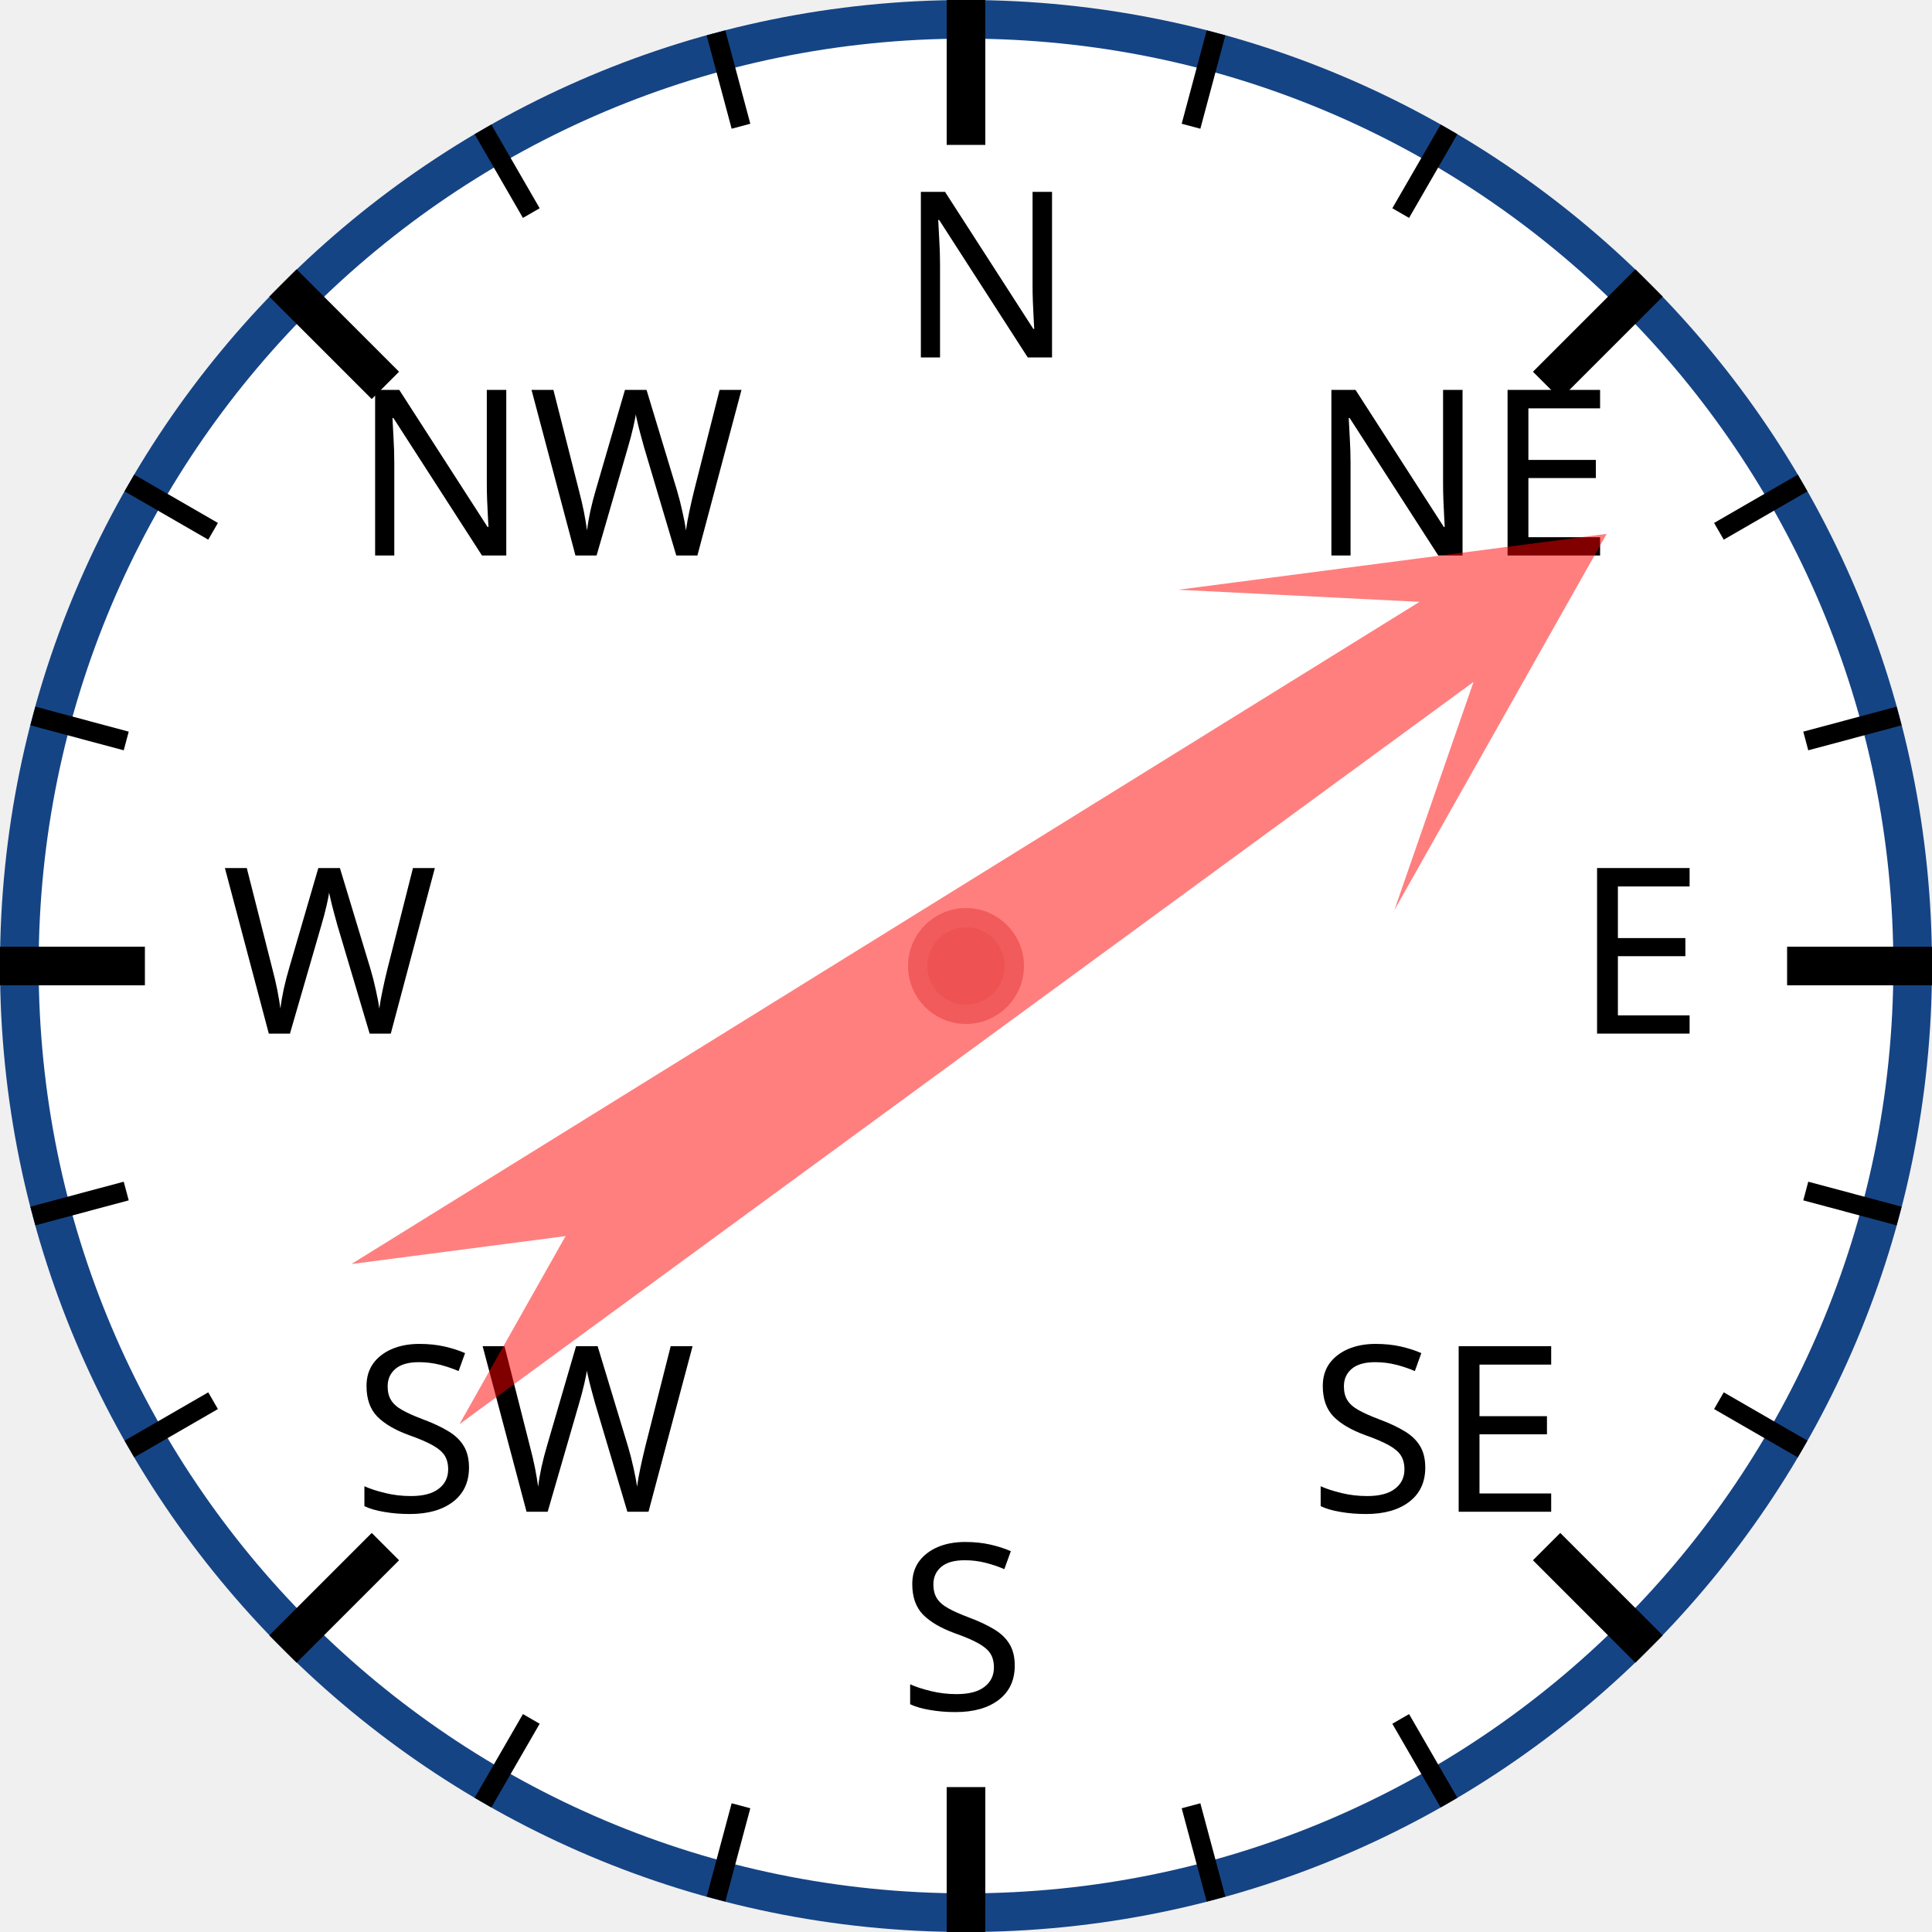
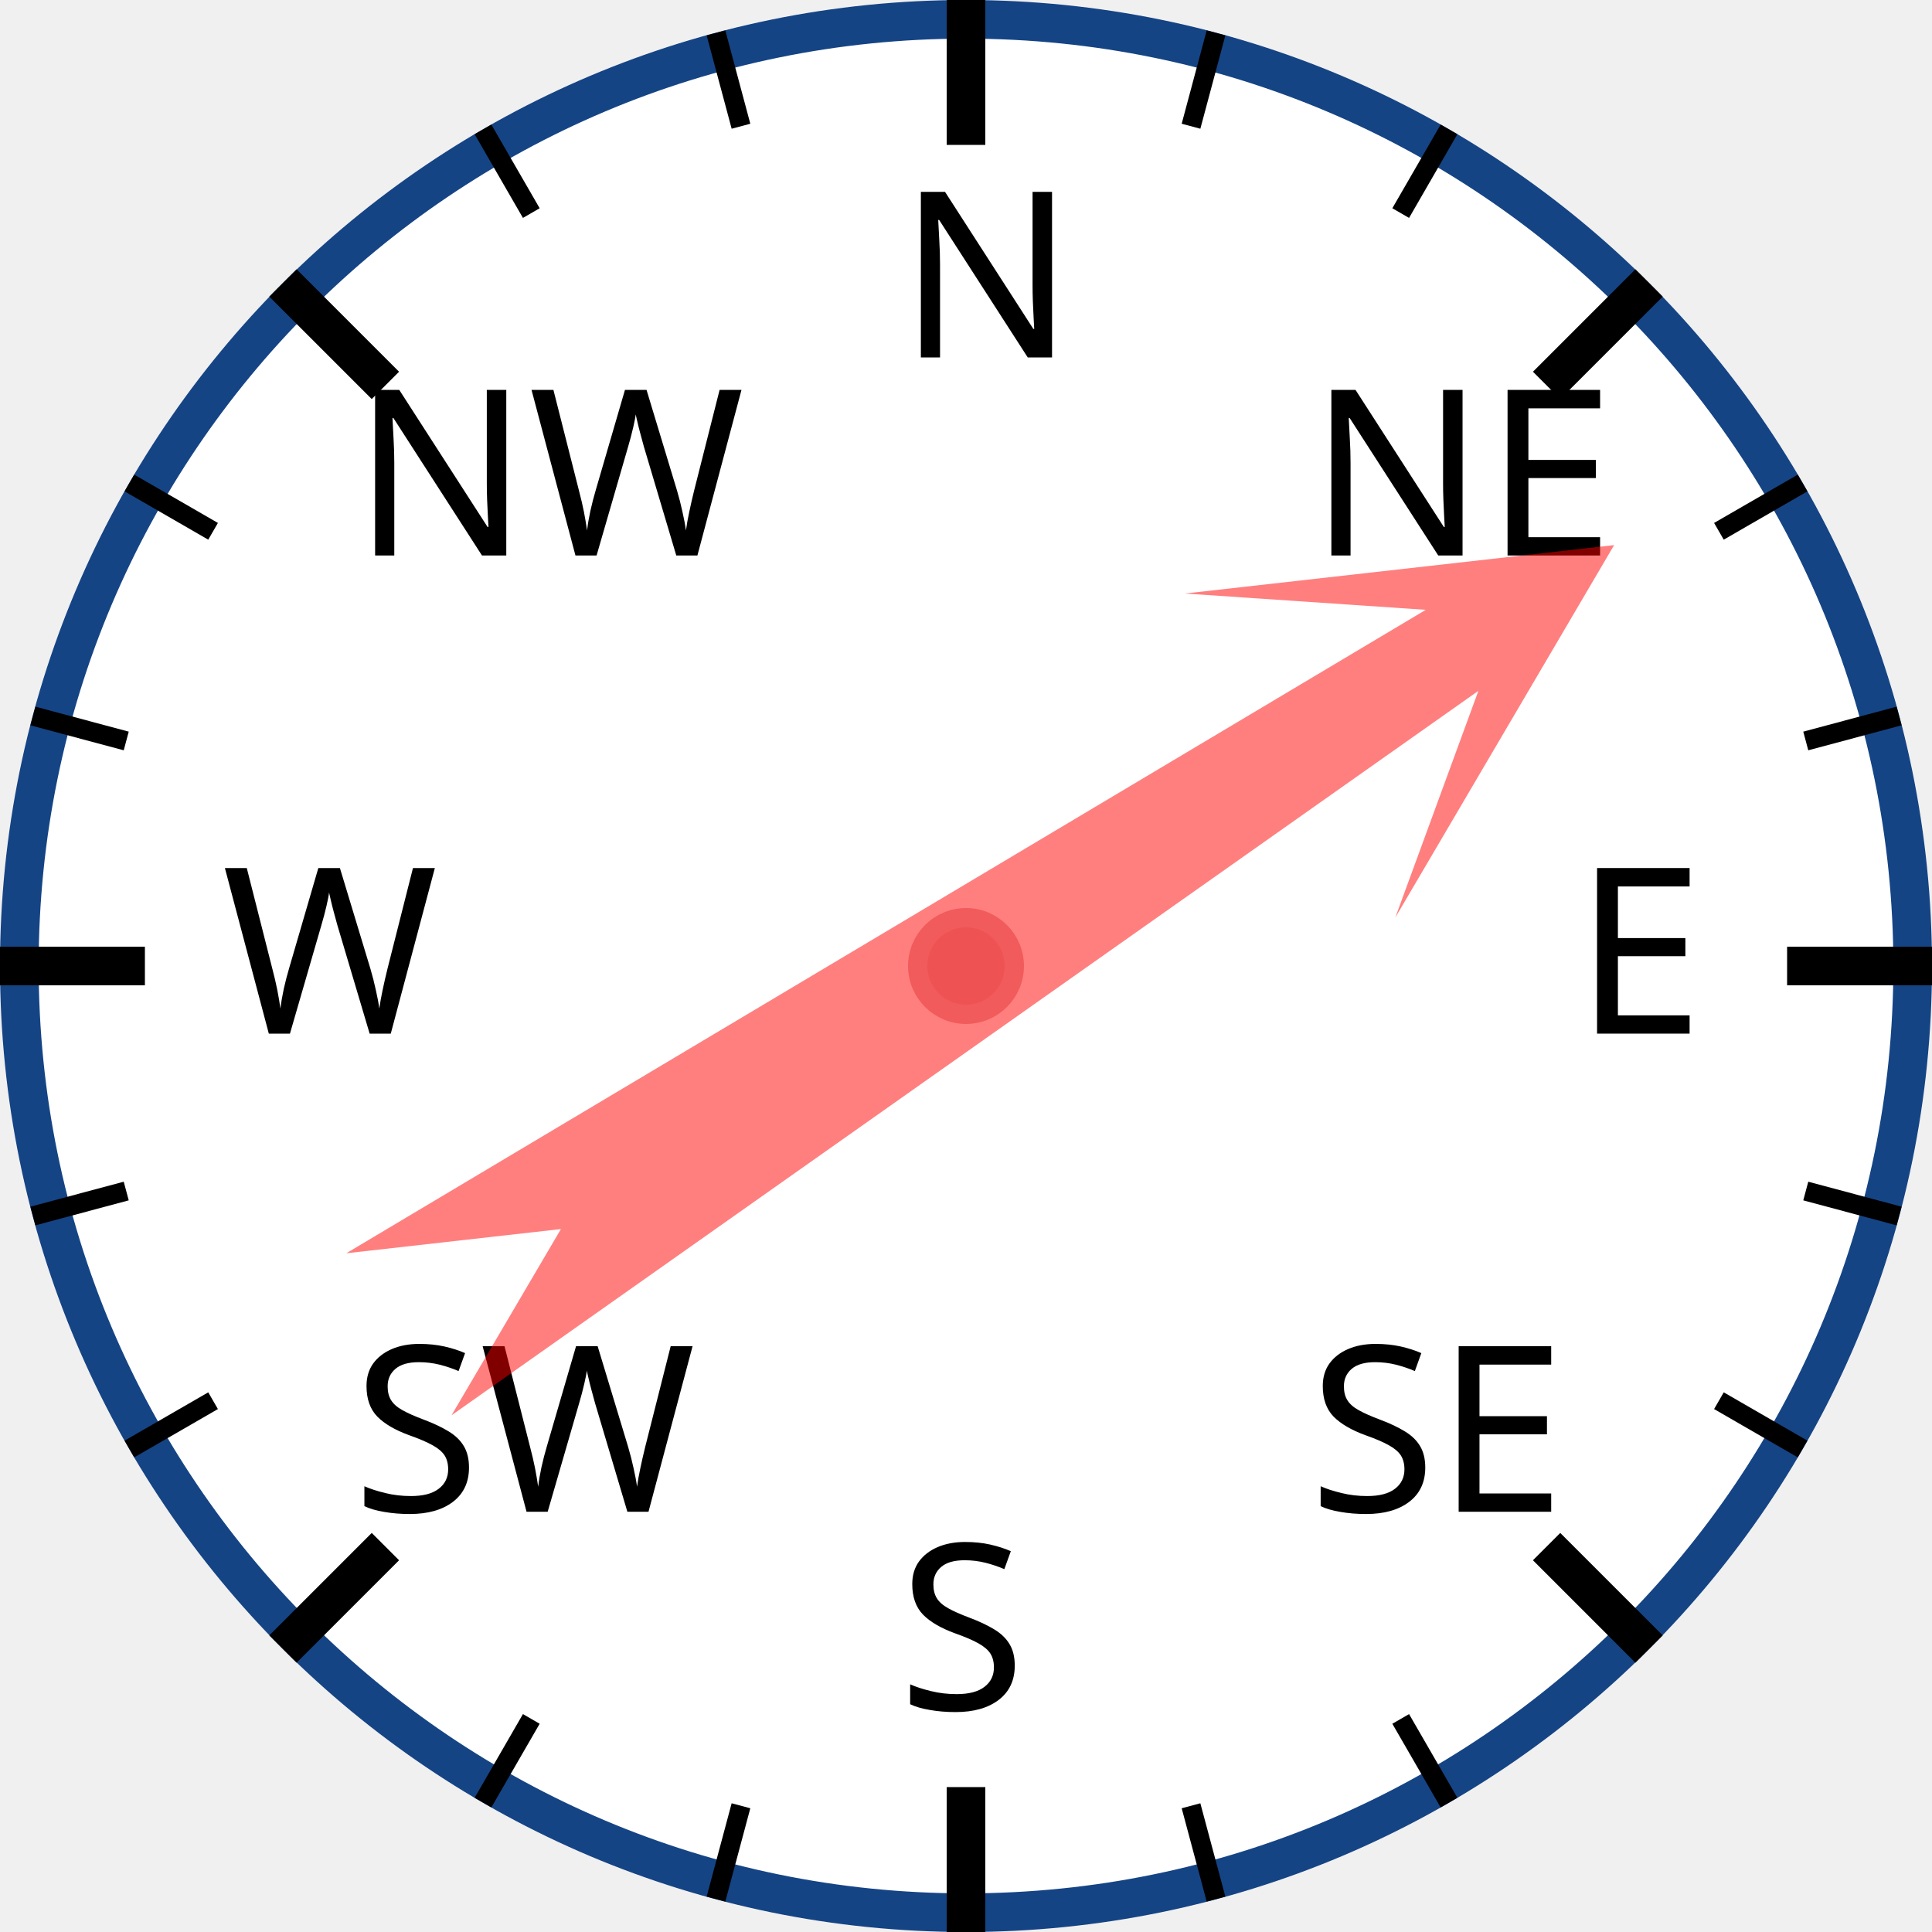
<svg xmlns="http://www.w3.org/2000/svg" width="120px" height="120px" viewBox="0 0 200 200">
  <circle cx="100" cy="100" r="98" style="fill: white; stroke: #154485; stroke-width: 4;" />
  <text x="93.0" y="37.0" style="font-family: sans-serif; font-size: 18pt;">N</text>
  <line x1="100.0" y1="0.0" x2="100.0" y2="15.0" style="stroke: black; stroke-width: 4;" />
  <line x1="74.118" y1="3.407" x2="76.706" y2="13.067" style="stroke: black; stroke-width: 2;" />
  <line x1="50" y1="13.397" x2="55" y2="22.058" style="stroke: black; stroke-width: 2;" />
  <text x="36.503" y="57.503" style="font-family: sans-serif; font-size: 18pt;">NW</text>
  <line x1="29.289" y1="29.289" x2="39.896" y2="39.896" style="stroke: black; stroke-width: 4;" />
  <line x1="13.397" y1="50" x2="22.058" y2="55" style="stroke: black; stroke-width: 2;" />
  <line x1="3.407" y1="74.118" x2="13.067" y2="76.706" style="stroke: black; stroke-width: 2;" />
  <text x="23.0" y="107.0" style="font-family: sans-serif; font-size: 18pt;">W</text>
  <line x1="0.0" y1="100.0" x2="15.0" y2="100.0" style="stroke: black; stroke-width: 4;" />
  <line x1="3.407" y1="125.882" x2="13.067" y2="123.294" style="stroke: black; stroke-width: 2;" />
  <line x1="13.397" y1="150" x2="22.058" y2="145" style="stroke: black; stroke-width: 2;" />
  <text x="36.503" y="156.497" style="font-family: sans-serif; font-size: 18pt;">SW</text>
  <line x1="29.289" y1="170.711" x2="39.896" y2="160.104" style="stroke: black; stroke-width: 4;" />
  <line x1="50" y1="186.603" x2="55" y2="177.942" style="stroke: black; stroke-width: 2;" />
  <line x1="74.118" y1="196.593" x2="76.706" y2="186.933" style="stroke: black; stroke-width: 2;" />
  <text x="93" y="177.0" style="font-family: sans-serif; font-size: 18pt;">S</text>
  <line x1="100" y1="200.0" x2="100" y2="185.0" style="stroke: black; stroke-width: 4;" />
  <line x1="125.882" y1="196.593" x2="123.294" y2="186.933" style="stroke: black; stroke-width: 2;" />
  <line x1="150.0" y1="186.603" x2="145.0" y2="177.942" style="stroke: black; stroke-width: 2;" />
  <text x="135.497" y="156.497" style="font-family: sans-serif; font-size: 18pt;">SE</text>
  <line x1="170.711" y1="170.711" x2="160.104" y2="160.104" style="stroke: black; stroke-width: 4;" />
  <line x1="186.603" y1="150" x2="177.942" y2="145" style="stroke: black; stroke-width: 2;" />
  <line x1="196.593" y1="125.882" x2="186.933" y2="123.294" style="stroke: black; stroke-width: 2;" />
  <text x="163.0" y="107" style="font-family: sans-serif; font-size: 18pt;">E</text>
  <line x1="200.0" y1="100" x2="185.0" y2="100" style="stroke: black; stroke-width: 4;" />
  <line x1="196.593" y1="74.118" x2="186.933" y2="76.706" style="stroke: black; stroke-width: 2;" />
  <line x1="186.603" y1="50" x2="177.942" y2="55" style="stroke: black; stroke-width: 2;" />
  <text x="135.497" y="57.503" style="font-family: sans-serif; font-size: 18pt;">NE</text>
  <line x1="170.711" y1="29.289" x2="160.104" y2="39.896" style="stroke: black; stroke-width: 4;" />
  <line x1="150" y1="13.397" x2="145" y2="22.058" style="stroke: black; stroke-width: 2;" />
  <line x1="125.882" y1="3.407" x2="123.294" y2="13.067" style="stroke: black; stroke-width: 2;" />
-   <polygon points="100 20 120 60 105 40 110 170 100 150 90 170 95 40 80 60" style="fill: red; fill-opacity: 0.5;" transform="rotate(56,100,100)" />
+   <polygon points="100 20 120 60 105 40 110 170 100 150 90 170 95 40 80 60" style="fill: red; fill-opacity: 0.5;" transform="rotate(57,100,100)" />
  <circle cx="100" cy="100" r="5" style="fill: #EE5252; stroke: #F25B5B; stroke-width: 2;" />
</svg>
